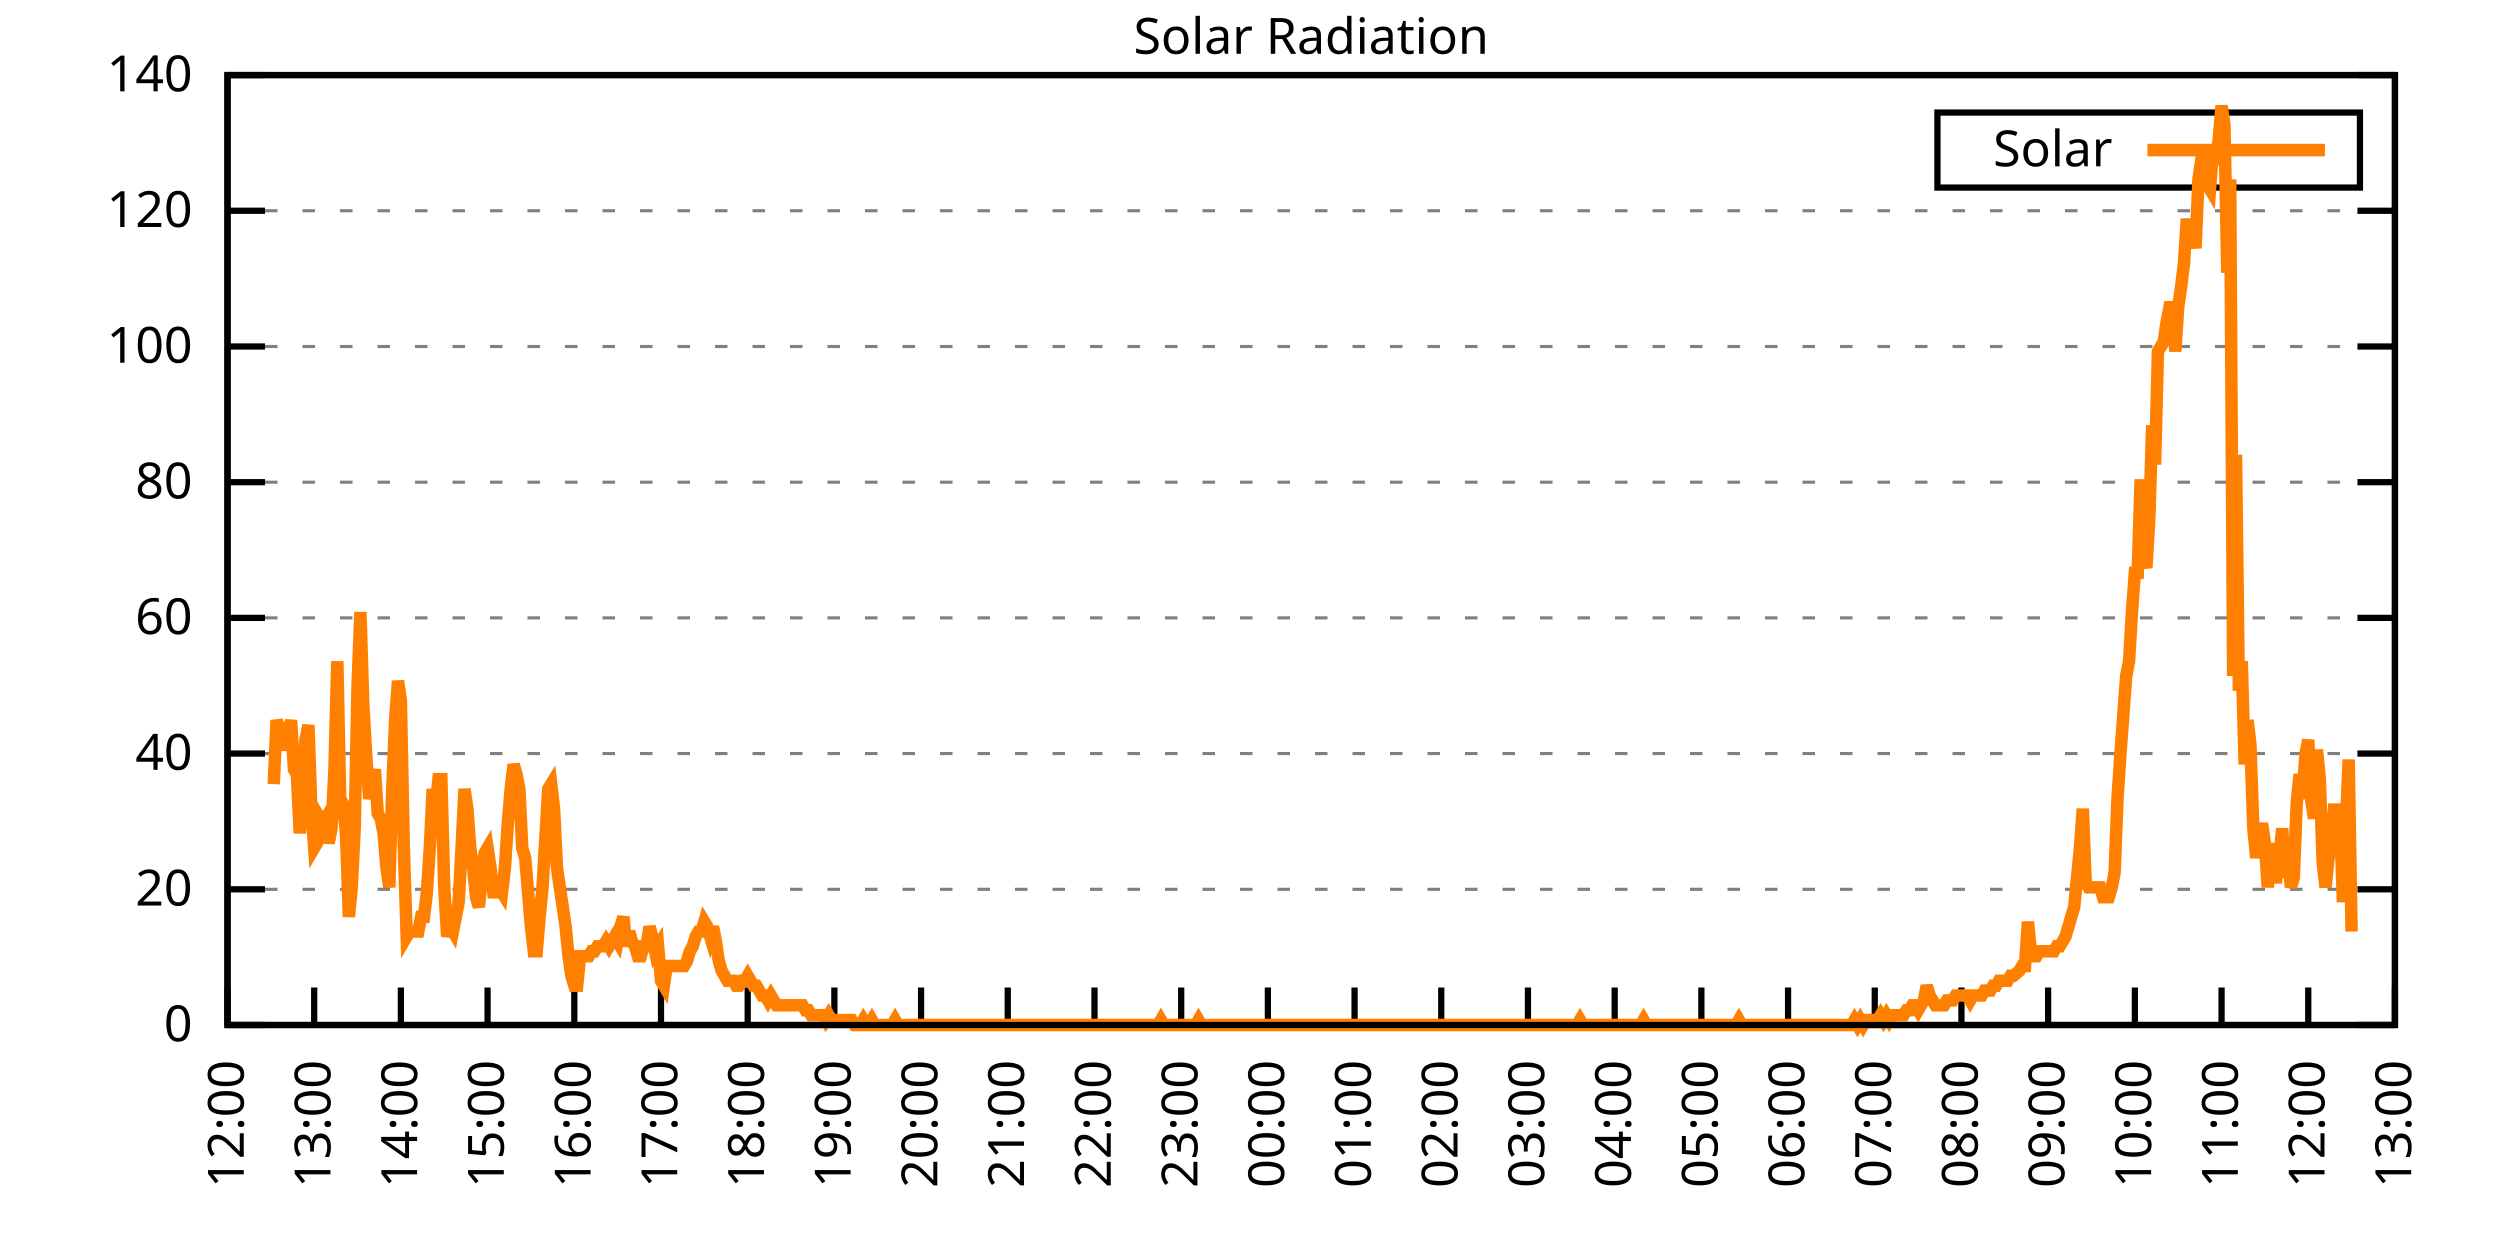
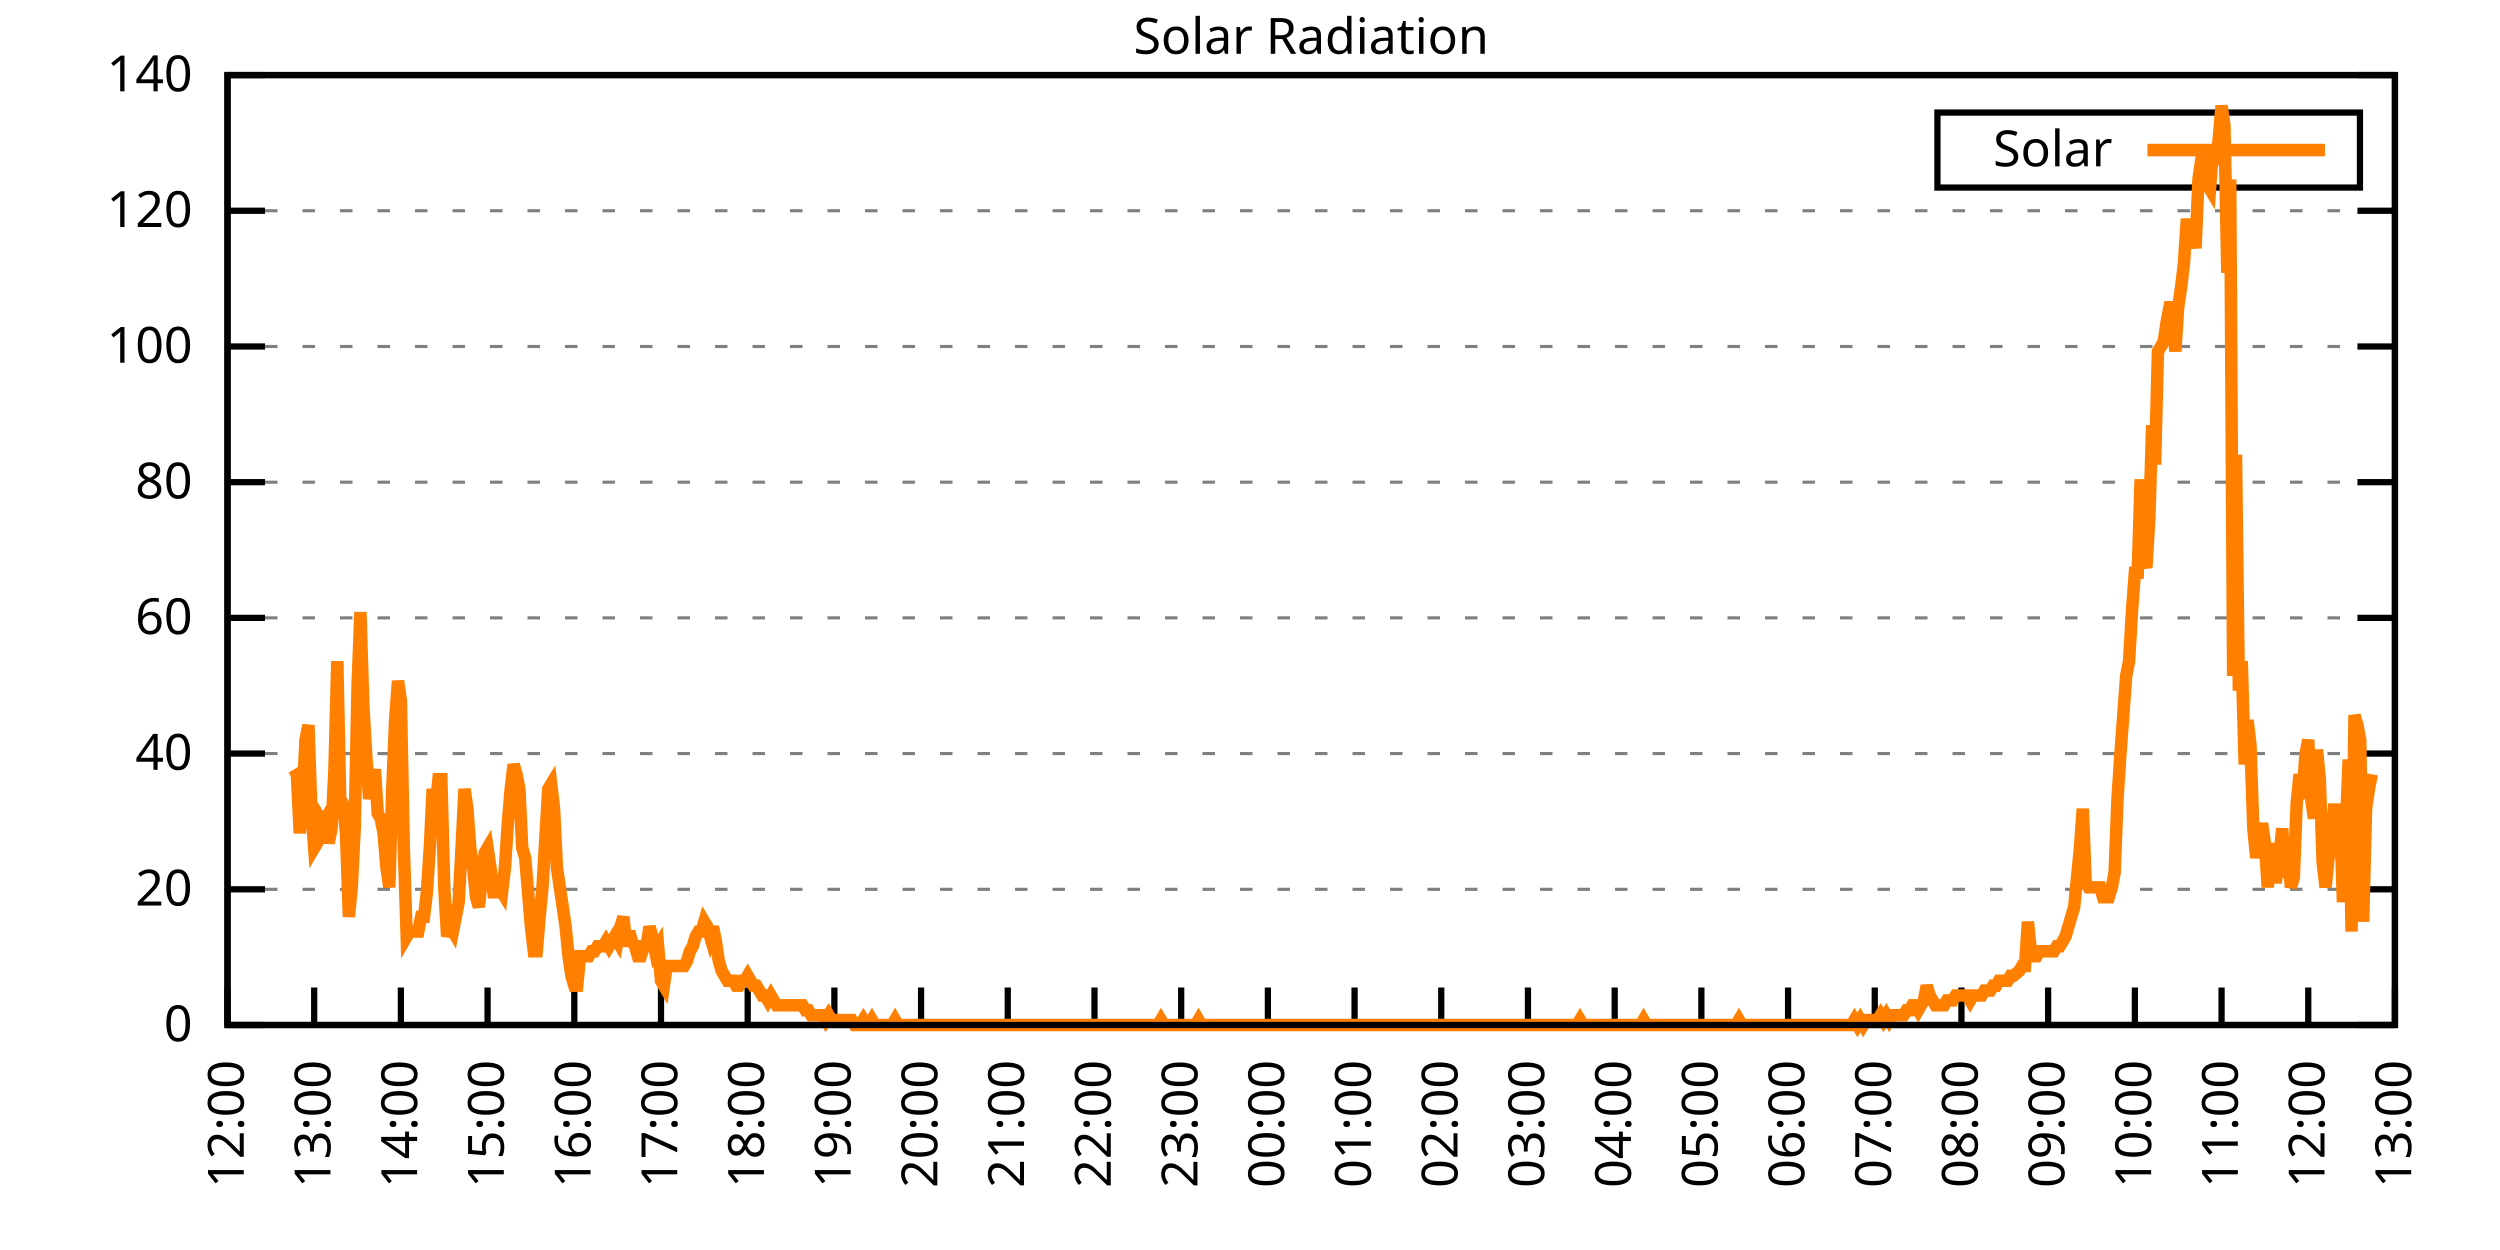
<svg xmlns="http://www.w3.org/2000/svg" xmlns:xlink="http://www.w3.org/1999/xlink" width="400" height="200" viewBox="0 0 400 200">
  <g id="gnuplot_canvas">
    <rect x="0" y="0" width="400" height="200" fill="none" />
    <defs>
      <circle id="gpDot" r="0.5" stroke-width="0.5" stroke="currentColor" />
      <path id="gpPt0" stroke-width="0.333" stroke="currentColor" d="M-1,0 h2 M0,-1 v2" />
      <path id="gpPt1" stroke-width="0.333" stroke="currentColor" d="M-1,-1 L1,1 M1,-1 L-1,1" />
      <path id="gpPt2" stroke-width="0.333" stroke="currentColor" d="M-1,0 L1,0 M0,-1 L0,1 M-1,-1 L1,1 M-1,1 L1,-1" />
      <rect id="gpPt3" stroke-width="0.333" stroke="currentColor" x="-1" y="-1" width="2" height="2" />
      <rect id="gpPt4" stroke-width="0.333" stroke="currentColor" fill="currentColor" x="-1" y="-1" width="2" height="2" />
      <circle id="gpPt5" stroke-width="0.333" stroke="currentColor" cx="0" cy="0" r="1" />
      <use xlink:href="#gpPt5" id="gpPt6" fill="currentColor" stroke="none" />
      <path id="gpPt7" stroke-width="0.333" stroke="currentColor" d="M0,-1.33 L-1.33,0.67 L1.33,0.67 z" />
      <use xlink:href="#gpPt7" id="gpPt8" fill="currentColor" stroke="none" />
      <use xlink:href="#gpPt7" id="gpPt9" stroke="currentColor" transform="rotate(180)" />
      <use xlink:href="#gpPt9" id="gpPt10" fill="currentColor" stroke="none" />
      <use xlink:href="#gpPt3" id="gpPt11" stroke="currentColor" transform="rotate(45)" />
      <use xlink:href="#gpPt11" id="gpPt12" fill="currentColor" stroke="none" />
      <path id="gpPt13" stroke-width="0.333" stroke="currentColor" d="M0,1.330 L1.265,0.411 L0.782,-1.067 L-0.782,-1.076 L-1.265,0.411 z" />
      <use xlink:href="#gpPt13" id="gpPt14" fill="currentColor" stroke="none" />
      <filter id="textbox" filterUnits="objectBoundingBox" x="0" y="0" height="1" width="1">
        <feFlood flood-color="white" flood-opacity="1" result="bgnd" />
        <feComposite in="SourceGraphic" in2="bgnd" operator="atop" />
      </filter>
      <filter id="greybox" filterUnits="objectBoundingBox" x="0" y="0" height="1" width="1">
        <feFlood flood-color="lightgrey" flood-opacity="1" result="grey" />
        <feComposite in="SourceGraphic" in2="grey" operator="atop" />
      </filter>
    </defs>
    <g fill="none" color="white" stroke="currentColor" stroke-width="1.00" stroke-linecap="butt" stroke-linejoin="miter">
</g>
    <g fill="none" color="black" stroke="currentColor" stroke-width="1.00" stroke-linecap="butt" stroke-linejoin="miter">
      <g stroke="none" shape-rendering="crispEdges">
        <polygon fill="rgb(255, 255, 255)" points="36.40,164.00 383.18,164.00 383.18,12.02 36.40,12.02 " />
      </g>
    </g>
    <g fill="none" color="black" stroke="currentColor" stroke-width="1.00" stroke-linecap="butt" stroke-linejoin="miter">
</g>
    <g fill="none" color="black" stroke="black" stroke-width="0.50" stroke-linecap="butt" stroke-linejoin="miter">
</g>
    <g fill="none" color="gray" stroke="currentColor" stroke-width="0.50" stroke-linecap="butt" stroke-linejoin="miter">
      <path stroke="gray" stroke-dasharray="2,4" class="gridline" d="M36.40,164.00 L383.19,164.00  " />
    </g>
    <g fill="none" color="gray" stroke="gray" stroke-width="1.00" stroke-linecap="butt" stroke-linejoin="miter">
</g>
    <g fill="none" color="black" stroke="currentColor" stroke-width="1.00" stroke-linecap="butt" stroke-linejoin="miter">
      <path stroke="black" d="M36.40,164.00 L42.40,164.00 M383.19,164.00 L377.19,164.00  " />
      <g transform="translate(30.80,166.60)" stroke="none" fill="black" font-family="Sans" font-size="8.00" text-anchor="end">
        <text>
          <tspan font-family="Sans"> 0</tspan>
        </text>
      </g>
    </g>
    <g fill="none" color="black" stroke="currentColor" stroke-width="1.00" stroke-linecap="butt" stroke-linejoin="miter">
</g>
    <g fill="none" color="black" stroke="black" stroke-width="0.50" stroke-linecap="butt" stroke-linejoin="miter">
</g>
    <g fill="none" color="gray" stroke="currentColor" stroke-width="0.50" stroke-linecap="butt" stroke-linejoin="miter">
      <path stroke="gray" stroke-dasharray="2,4" class="gridline" d="M36.40,142.29 L383.19,142.29  " />
    </g>
    <g fill="none" color="gray" stroke="gray" stroke-width="1.00" stroke-linecap="butt" stroke-linejoin="miter">
</g>
    <g fill="none" color="black" stroke="currentColor" stroke-width="1.00" stroke-linecap="butt" stroke-linejoin="miter">
      <path stroke="black" d="M36.40,142.29 L42.40,142.29 M383.19,142.29 L377.19,142.29  " />
      <g transform="translate(30.80,144.89)" stroke="none" fill="black" font-family="Sans" font-size="8.00" text-anchor="end">
        <text>
          <tspan font-family="Sans"> 20</tspan>
        </text>
      </g>
    </g>
    <g fill="none" color="black" stroke="currentColor" stroke-width="1.00" stroke-linecap="butt" stroke-linejoin="miter">
</g>
    <g fill="none" color="black" stroke="black" stroke-width="0.50" stroke-linecap="butt" stroke-linejoin="miter">
</g>
    <g fill="none" color="gray" stroke="currentColor" stroke-width="0.50" stroke-linecap="butt" stroke-linejoin="miter">
      <path stroke="gray" stroke-dasharray="2,4" class="gridline" d="M36.40,120.57 L383.19,120.57  " />
    </g>
    <g fill="none" color="gray" stroke="gray" stroke-width="1.00" stroke-linecap="butt" stroke-linejoin="miter">
</g>
    <g fill="none" color="black" stroke="currentColor" stroke-width="1.00" stroke-linecap="butt" stroke-linejoin="miter">
      <path stroke="black" d="M36.40,120.57 L42.40,120.57 M383.19,120.57 L377.19,120.57  " />
      <g transform="translate(30.80,123.17)" stroke="none" fill="black" font-family="Sans" font-size="8.00" text-anchor="end">
        <text>
          <tspan font-family="Sans"> 40</tspan>
        </text>
      </g>
    </g>
    <g fill="none" color="black" stroke="currentColor" stroke-width="1.00" stroke-linecap="butt" stroke-linejoin="miter">
</g>
    <g fill="none" color="black" stroke="black" stroke-width="0.50" stroke-linecap="butt" stroke-linejoin="miter">
</g>
    <g fill="none" color="gray" stroke="currentColor" stroke-width="0.50" stroke-linecap="butt" stroke-linejoin="miter">
      <path stroke="gray" stroke-dasharray="2,4" class="gridline" d="M36.40,98.86 L383.19,98.86  " />
    </g>
    <g fill="none" color="gray" stroke="gray" stroke-width="1.00" stroke-linecap="butt" stroke-linejoin="miter">
</g>
    <g fill="none" color="black" stroke="currentColor" stroke-width="1.00" stroke-linecap="butt" stroke-linejoin="miter">
      <path stroke="black" d="M36.40,98.86 L42.40,98.86 M383.19,98.86 L377.19,98.86  " />
      <g transform="translate(30.80,101.46)" stroke="none" fill="black" font-family="Sans" font-size="8.00" text-anchor="end">
        <text>
          <tspan font-family="Sans"> 60</tspan>
        </text>
      </g>
    </g>
    <g fill="none" color="black" stroke="currentColor" stroke-width="1.00" stroke-linecap="butt" stroke-linejoin="miter">
</g>
    <g fill="none" color="black" stroke="black" stroke-width="0.50" stroke-linecap="butt" stroke-linejoin="miter">
</g>
    <g fill="none" color="gray" stroke="currentColor" stroke-width="0.50" stroke-linecap="butt" stroke-linejoin="miter">
      <path stroke="gray" stroke-dasharray="2,4" class="gridline" d="M36.40,77.15 L383.19,77.15  " />
    </g>
    <g fill="none" color="gray" stroke="gray" stroke-width="1.00" stroke-linecap="butt" stroke-linejoin="miter">
</g>
    <g fill="none" color="black" stroke="currentColor" stroke-width="1.00" stroke-linecap="butt" stroke-linejoin="miter">
      <path stroke="black" d="M36.40,77.15 L42.40,77.15 M383.19,77.15 L377.19,77.15  " />
      <g transform="translate(30.80,79.75)" stroke="none" fill="black" font-family="Sans" font-size="8.00" text-anchor="end">
        <text>
          <tspan font-family="Sans"> 80</tspan>
        </text>
      </g>
    </g>
    <g fill="none" color="black" stroke="currentColor" stroke-width="1.00" stroke-linecap="butt" stroke-linejoin="miter">
</g>
    <g fill="none" color="black" stroke="black" stroke-width="0.50" stroke-linecap="butt" stroke-linejoin="miter">
</g>
    <g fill="none" color="gray" stroke="currentColor" stroke-width="0.50" stroke-linecap="butt" stroke-linejoin="miter">
      <path stroke="gray" stroke-dasharray="2,4" class="gridline" d="M36.40,55.44 L383.19,55.44  " />
    </g>
    <g fill="none" color="gray" stroke="gray" stroke-width="1.00" stroke-linecap="butt" stroke-linejoin="miter">
</g>
    <g fill="none" color="black" stroke="currentColor" stroke-width="1.00" stroke-linecap="butt" stroke-linejoin="miter">
      <path stroke="black" d="M36.40,55.44 L42.40,55.44 M383.19,55.44 L377.19,55.44  " />
      <g transform="translate(30.80,58.04)" stroke="none" fill="black" font-family="Sans" font-size="8.00" text-anchor="end">
        <text>
          <tspan font-family="Sans"> 100</tspan>
        </text>
      </g>
    </g>
    <g fill="none" color="black" stroke="currentColor" stroke-width="1.00" stroke-linecap="butt" stroke-linejoin="miter">
</g>
    <g fill="none" color="black" stroke="black" stroke-width="0.50" stroke-linecap="butt" stroke-linejoin="miter">
</g>
    <g fill="none" color="gray" stroke="currentColor" stroke-width="0.50" stroke-linecap="butt" stroke-linejoin="miter">
      <path stroke="gray" stroke-dasharray="2,4" class="gridline" d="M36.40,33.72 L383.19,33.72  " />
    </g>
    <g fill="none" color="gray" stroke="gray" stroke-width="1.00" stroke-linecap="butt" stroke-linejoin="miter">
</g>
    <g fill="none" color="black" stroke="currentColor" stroke-width="1.00" stroke-linecap="butt" stroke-linejoin="miter">
      <path stroke="black" d="M36.40,33.72 L42.40,33.72 M383.19,33.72 L377.19,33.72  " />
      <g transform="translate(30.80,36.32)" stroke="none" fill="black" font-family="Sans" font-size="8.00" text-anchor="end">
        <text>
          <tspan font-family="Sans"> 120</tspan>
        </text>
      </g>
    </g>
    <g fill="none" color="black" stroke="currentColor" stroke-width="1.00" stroke-linecap="butt" stroke-linejoin="miter">
</g>
    <g fill="none" color="black" stroke="black" stroke-width="0.50" stroke-linecap="butt" stroke-linejoin="miter">
</g>
    <g fill="none" color="gray" stroke="currentColor" stroke-width="0.50" stroke-linecap="butt" stroke-linejoin="miter">
      <path stroke="gray" stroke-dasharray="2,4" class="gridline" d="M36.40,12.01 L383.19,12.01  " />
    </g>
    <g fill="none" color="gray" stroke="gray" stroke-width="1.00" stroke-linecap="butt" stroke-linejoin="miter">
</g>
    <g fill="none" color="black" stroke="currentColor" stroke-width="1.00" stroke-linecap="butt" stroke-linejoin="miter">
      <path stroke="black" d="M36.40,12.01 L42.40,12.01 M383.19,12.01 L377.19,12.01  " />
      <g transform="translate(30.80,14.61)" stroke="none" fill="black" font-family="Sans" font-size="8.00" text-anchor="end">
        <text>
          <tspan font-family="Sans"> 140</tspan>
        </text>
      </g>
    </g>
    <g fill="none" color="black" stroke="currentColor" stroke-width="1.00" stroke-linecap="butt" stroke-linejoin="miter">
      <path stroke="black" d="M36.40,164.00 L36.40,158.00  " />
      <g transform="translate(39.00,169.60) rotate(270.00)" stroke="none" fill="black" font-family="Sans" font-size="8.00" text-anchor="end">
        <text>
          <tspan font-family="Sans">12:00</tspan>
        </text>
      </g>
    </g>
    <g fill="none" color="black" stroke="currentColor" stroke-width="1.00" stroke-linecap="butt" stroke-linejoin="miter">
      <path stroke="black" d="M50.27,164.00 L50.27,158.00  " />
      <g transform="translate(52.87,169.60) rotate(270.00)" stroke="none" fill="black" font-family="Sans" font-size="8.00" text-anchor="end">
        <text>
          <tspan font-family="Sans">13:00</tspan>
        </text>
      </g>
    </g>
    <g fill="none" color="black" stroke="currentColor" stroke-width="1.00" stroke-linecap="butt" stroke-linejoin="miter">
      <path stroke="black" d="M64.14,164.00 L64.14,158.00  " />
      <g transform="translate(66.74,169.60) rotate(270.00)" stroke="none" fill="black" font-family="Sans" font-size="8.00" text-anchor="end">
        <text>
          <tspan font-family="Sans">14:00</tspan>
        </text>
      </g>
    </g>
    <g fill="none" color="black" stroke="currentColor" stroke-width="1.00" stroke-linecap="butt" stroke-linejoin="miter">
      <path stroke="black" d="M78.01,164.00 L78.01,158.00  " />
      <g transform="translate(80.61,169.60) rotate(270.00)" stroke="none" fill="black" font-family="Sans" font-size="8.00" text-anchor="end">
        <text>
          <tspan font-family="Sans">15:00</tspan>
        </text>
      </g>
    </g>
    <g fill="none" color="black" stroke="currentColor" stroke-width="1.00" stroke-linecap="butt" stroke-linejoin="miter">
      <path stroke="black" d="M91.89,164.00 L91.89,158.00  " />
      <g transform="translate(94.49,169.60) rotate(270.00)" stroke="none" fill="black" font-family="Sans" font-size="8.00" text-anchor="end">
        <text>
          <tspan font-family="Sans">16:00</tspan>
        </text>
      </g>
    </g>
    <g fill="none" color="black" stroke="currentColor" stroke-width="1.00" stroke-linecap="butt" stroke-linejoin="miter">
      <path stroke="black" d="M105.76,164.00 L105.76,158.00  " />
      <g transform="translate(108.36,169.60) rotate(270.00)" stroke="none" fill="black" font-family="Sans" font-size="8.00" text-anchor="end">
        <text>
          <tspan font-family="Sans">17:00</tspan>
        </text>
      </g>
    </g>
    <g fill="none" color="black" stroke="currentColor" stroke-width="1.00" stroke-linecap="butt" stroke-linejoin="miter">
      <path stroke="black" d="M119.63,164.00 L119.63,158.00  " />
      <g transform="translate(122.23,169.60) rotate(270.00)" stroke="none" fill="black" font-family="Sans" font-size="8.00" text-anchor="end">
        <text>
          <tspan font-family="Sans">18:00</tspan>
        </text>
      </g>
    </g>
    <g fill="none" color="black" stroke="currentColor" stroke-width="1.00" stroke-linecap="butt" stroke-linejoin="miter">
      <path stroke="black" d="M133.50,164.00 L133.50,158.00  " />
      <g transform="translate(136.10,169.60) rotate(270.00)" stroke="none" fill="black" font-family="Sans" font-size="8.00" text-anchor="end">
        <text>
          <tspan font-family="Sans">19:00</tspan>
        </text>
      </g>
    </g>
    <g fill="none" color="black" stroke="currentColor" stroke-width="1.00" stroke-linecap="butt" stroke-linejoin="miter">
      <path stroke="black" d="M147.37,164.00 L147.37,158.00  " />
      <g transform="translate(149.97,169.60) rotate(270.00)" stroke="none" fill="black" font-family="Sans" font-size="8.00" text-anchor="end">
        <text>
          <tspan font-family="Sans">20:00</tspan>
        </text>
      </g>
    </g>
    <g fill="none" color="black" stroke="currentColor" stroke-width="1.00" stroke-linecap="butt" stroke-linejoin="miter">
      <path stroke="black" d="M161.24,164.00 L161.24,158.00  " />
      <g transform="translate(163.84,169.60) rotate(270.00)" stroke="none" fill="black" font-family="Sans" font-size="8.00" text-anchor="end">
        <text>
          <tspan font-family="Sans">21:00</tspan>
        </text>
      </g>
    </g>
    <g fill="none" color="black" stroke="currentColor" stroke-width="1.00" stroke-linecap="butt" stroke-linejoin="miter">
      <path stroke="black" d="M175.12,164.00 L175.12,158.00  " />
      <g transform="translate(177.72,169.60) rotate(270.00)" stroke="none" fill="black" font-family="Sans" font-size="8.00" text-anchor="end">
        <text>
          <tspan font-family="Sans">22:00</tspan>
        </text>
      </g>
    </g>
    <g fill="none" color="black" stroke="currentColor" stroke-width="1.00" stroke-linecap="butt" stroke-linejoin="miter">
      <path stroke="black" d="M188.99,164.00 L188.99,158.00  " />
      <g transform="translate(191.59,169.60) rotate(270.00)" stroke="none" fill="black" font-family="Sans" font-size="8.00" text-anchor="end">
        <text>
          <tspan font-family="Sans">23:00</tspan>
        </text>
      </g>
    </g>
    <g fill="none" color="black" stroke="currentColor" stroke-width="1.00" stroke-linecap="butt" stroke-linejoin="miter">
      <path stroke="black" d="M202.86,164.00 L202.86,158.00  " />
      <g transform="translate(205.46,169.60) rotate(270.00)" stroke="none" fill="black" font-family="Sans" font-size="8.00" text-anchor="end">
        <text>
          <tspan font-family="Sans">00:00</tspan>
        </text>
      </g>
    </g>
    <g fill="none" color="black" stroke="currentColor" stroke-width="1.00" stroke-linecap="butt" stroke-linejoin="miter">
      <path stroke="black" d="M216.73,164.00 L216.73,158.00  " />
      <g transform="translate(219.33,169.60) rotate(270.00)" stroke="none" fill="black" font-family="Sans" font-size="8.00" text-anchor="end">
        <text>
          <tspan font-family="Sans">01:00</tspan>
        </text>
      </g>
    </g>
    <g fill="none" color="black" stroke="currentColor" stroke-width="1.00" stroke-linecap="butt" stroke-linejoin="miter">
      <path stroke="black" d="M230.60,164.00 L230.60,158.00  " />
      <g transform="translate(233.20,169.60) rotate(270.00)" stroke="none" fill="black" font-family="Sans" font-size="8.00" text-anchor="end">
        <text>
          <tspan font-family="Sans">02:00</tspan>
        </text>
      </g>
    </g>
    <g fill="none" color="black" stroke="currentColor" stroke-width="1.00" stroke-linecap="butt" stroke-linejoin="miter">
      <path stroke="black" d="M244.47,164.00 L244.47,158.00  " />
      <g transform="translate(247.07,169.60) rotate(270.00)" stroke="none" fill="black" font-family="Sans" font-size="8.00" text-anchor="end">
        <text>
          <tspan font-family="Sans">03:00</tspan>
        </text>
      </g>
    </g>
    <g fill="none" color="black" stroke="currentColor" stroke-width="1.00" stroke-linecap="butt" stroke-linejoin="miter">
      <path stroke="black" d="M258.35,164.00 L258.35,158.00  " />
      <g transform="translate(260.95,169.60) rotate(270.00)" stroke="none" fill="black" font-family="Sans" font-size="8.00" text-anchor="end">
        <text>
          <tspan font-family="Sans">04:00</tspan>
        </text>
      </g>
    </g>
    <g fill="none" color="black" stroke="currentColor" stroke-width="1.00" stroke-linecap="butt" stroke-linejoin="miter">
      <path stroke="black" d="M272.22,164.00 L272.22,158.00  " />
      <g transform="translate(274.82,169.60) rotate(270.00)" stroke="none" fill="black" font-family="Sans" font-size="8.00" text-anchor="end">
        <text>
          <tspan font-family="Sans">05:00</tspan>
        </text>
      </g>
    </g>
    <g fill="none" color="black" stroke="currentColor" stroke-width="1.00" stroke-linecap="butt" stroke-linejoin="miter">
      <path stroke="black" d="M286.09,164.00 L286.09,158.00  " />
      <g transform="translate(288.69,169.60) rotate(270.00)" stroke="none" fill="black" font-family="Sans" font-size="8.00" text-anchor="end">
        <text>
          <tspan font-family="Sans">06:00</tspan>
        </text>
      </g>
    </g>
    <g fill="none" color="black" stroke="currentColor" stroke-width="1.00" stroke-linecap="butt" stroke-linejoin="miter">
      <path stroke="black" d="M299.96,164.00 L299.96,158.00  " />
      <g transform="translate(302.56,169.60) rotate(270.00)" stroke="none" fill="black" font-family="Sans" font-size="8.00" text-anchor="end">
        <text>
          <tspan font-family="Sans">07:00</tspan>
        </text>
      </g>
    </g>
    <g fill="none" color="black" stroke="currentColor" stroke-width="1.00" stroke-linecap="butt" stroke-linejoin="miter">
      <path stroke="black" d="M313.83,164.00 L313.83,158.00  " />
      <g transform="translate(316.43,169.60) rotate(270.00)" stroke="none" fill="black" font-family="Sans" font-size="8.00" text-anchor="end">
        <text>
          <tspan font-family="Sans">08:00</tspan>
        </text>
      </g>
    </g>
    <g fill="none" color="black" stroke="currentColor" stroke-width="1.00" stroke-linecap="butt" stroke-linejoin="miter">
      <path stroke="black" d="M327.70,164.00 L327.70,158.00  " />
      <g transform="translate(330.30,169.60) rotate(270.00)" stroke="none" fill="black" font-family="Sans" font-size="8.00" text-anchor="end">
        <text>
          <tspan font-family="Sans">09:00</tspan>
        </text>
      </g>
    </g>
    <g fill="none" color="black" stroke="currentColor" stroke-width="1.00" stroke-linecap="butt" stroke-linejoin="miter">
      <path stroke="black" d="M341.58,164.00 L341.58,158.00  " />
      <g transform="translate(344.18,169.60) rotate(270.00)" stroke="none" fill="black" font-family="Sans" font-size="8.00" text-anchor="end">
        <text>
          <tspan font-family="Sans">10:00</tspan>
        </text>
      </g>
    </g>
    <g fill="none" color="black" stroke="currentColor" stroke-width="1.00" stroke-linecap="butt" stroke-linejoin="miter">
      <path stroke="black" d="M355.45,164.00 L355.45,158.00  " />
      <g transform="translate(358.05,169.60) rotate(270.00)" stroke="none" fill="black" font-family="Sans" font-size="8.00" text-anchor="end">
        <text>
          <tspan font-family="Sans">11:00</tspan>
        </text>
      </g>
    </g>
    <g fill="none" color="black" stroke="currentColor" stroke-width="1.00" stroke-linecap="butt" stroke-linejoin="miter">
      <path stroke="black" d="M369.32,164.00 L369.32,158.00  " />
      <g transform="translate(371.92,169.60) rotate(270.00)" stroke="none" fill="black" font-family="Sans" font-size="8.00" text-anchor="end">
        <text>
          <tspan font-family="Sans">12:00</tspan>
        </text>
      </g>
    </g>
    <g fill="none" color="black" stroke="currentColor" stroke-width="1.00" stroke-linecap="butt" stroke-linejoin="miter">
      <path stroke="black" d="M383.19,164.00 L383.19,158.00  " />
      <g transform="translate(385.79,169.60) rotate(270.00)" stroke="none" fill="black" font-family="Sans" font-size="8.00" text-anchor="end">
        <text>
          <tspan font-family="Sans">13:00</tspan>
        </text>
      </g>
    </g>
    <g fill="none" color="black" stroke="currentColor" stroke-width="1.00" stroke-linecap="butt" stroke-linejoin="miter">
</g>
    <g fill="none" color="black" stroke="currentColor" stroke-width="1.00" stroke-linecap="butt" stroke-linejoin="miter">
      <path stroke="black" d="M36.40,12.01 L36.40,164.00 L383.19,164.00 L383.19,12.01 L36.40,12.01 Z  " />
    </g>
    <g fill="none" color="black" stroke="currentColor" stroke-width="1.00" stroke-linecap="butt" stroke-linejoin="miter">
</g>
    <g fill="none" color="black" stroke="currentColor" stroke-width="1.00" stroke-linecap="butt" stroke-linejoin="miter">
      <path stroke="black" d="M309.99,30.01 L309.99,18.01 L377.59,18.01 L377.59,30.01 L309.99,30.01 Z  " />
    </g>
    <g id="Solar_Radiation_plot_1">
      <g fill="none" color="white" stroke="black" stroke-width="2.00" stroke-linecap="butt" stroke-linejoin="miter">
</g>
      <g fill="none" color="black" stroke="currentColor" stroke-width="2.00" stroke-linecap="butt" stroke-linejoin="miter">
        <g transform="translate(337.99,26.61)" stroke="none" fill="black" font-family="Sans" font-size="8.00" text-anchor="end">
          <text>
            <tspan font-family="Sans">Solar</tspan>
          </text>
        </g>
      </g>
      <g fill="none" color="black" stroke="currentColor" stroke-width="2.00" stroke-linecap="butt" stroke-linejoin="miter">
-         <path stroke="rgb(255, 127,   0)" d="M343.59,24.01 L371.99,24.01 M43.80,125.46 L44.26,115.23 L44.72,116.80 L45.19,119.95 L45.65,118.38 L46.11,117.59   L46.57,115.23 L47.03,123.10 L47.50,123.88 L47.96,133.32 L48.42,127.82 L48.88,118.38 L49.35,116.02 L49.81,129.39   L50.27,135.68 L50.73,134.90 L51.20,130.96 L51.66,131.75 L52.12,130.96 L52.58,134.90 L53.05,132.54 L53.51,123.10   L53.97,105.79 L54.43,127.82 L54.90,128.60 L55.36,133.32 L55.82,146.70 L56.28,141.98 L56.75,132.54 L57.21,109.73   L57.67,97.93 L58.13,112.87 L58.59,120.74 L59.06,127.82 L59.52,125.46 L59.98,123.10 L60.44,130.18 L60.91,130.96   L61.37,133.32 L61.83,138.83 L62.29,141.98 L62.76,126.24 L63.22,115.23 L63.68,108.94 L64.14,112.09 L64.61,135.68   L65.07,149.84 L65.53,149.05 L65.99,149.05 L66.46,149.05 L66.92,149.05 L67.38,146.70 L67.84,146.70 L68.30,142.76   L68.77,135.68 L69.23,126.24 L69.69,129.39 L70.15,124.67 L70.62,124.67 L71.08,141.98 L71.54,149.84 L72.00,148.27   L72.47,149.05 L72.93,146.70 L73.39,144.34 L73.85,135.68 L74.32,126.24 L74.78,129.39 L75.24,135.68 L75.70,138.83   L76.17,143.55 L76.63,145.12 L77.09,140.40 L77.55,136.47 L78.01,135.68 L78.48,138.83 L78.94,142.76 L79.40,142.76   L79.86,141.98 L80.33,142.76 L80.79,138.83 L81.25,131.75 L81.71,126.24 L82.18,122.31 L82.64,123.88 L83.10,126.24   L83.56,135.68 L84.03,137.26 L84.49,142.76 L84.95,148.27 L85.41,152.20 L85.88,152.20 L86.34,146.70 L86.80,141.98   L87.26,134.11 L87.72,126.24 L88.19,125.46 L88.65,129.39 L89.11,138.83 L89.57,141.98 L90.04,145.12 L90.50,148.27   L90.96,152.99 L91.42,156.13 L91.89,157.71 L92.35,157.71 L92.81,152.99 L93.27,152.99 L93.74,152.99 L94.20,152.99   L94.66,152.20 L95.12,152.20 L95.59,151.41 L96.05,151.41 L96.51,151.41 L96.97,150.63 L97.44,151.41 L97.90,150.63   L98.36,149.84 L98.82,150.63 L99.28,148.27 L99.75,146.70 L100.21,151.41 L100.67,149.05 L101.13,150.63 L101.60,151.41   L102.06,152.99 L102.52,152.99 L102.98,151.41 L103.45,151.41 L103.91,148.27 L104.37,149.84 L104.83,152.20 L105.30,151.41   L105.76,156.92 L106.22,157.71 L106.68,154.56 L107.15,154.56 L107.61,154.56 L108.07,154.56 L108.53,154.56 L108.99,154.56   L109.46,154.56 L109.92,153.77 L110.38,152.20 L110.84,151.41 L111.31,149.84 L111.77,149.05 L112.23,149.05 L112.69,147.48   L113.16,148.27 L113.62,149.84 L114.08,148.27 L114.54,150.63 L115.01,153.77 L115.47,155.35 L115.93,156.13 L116.39,156.92   L116.86,156.92 L117.32,156.92 L117.78,157.71 L118.24,157.71 L118.70,156.92 L119.17,156.92 L119.63,156.13 L120.09,156.92   L120.55,157.71 L121.02,157.71 L121.48,158.49 L121.94,159.28 L122.40,159.28 L122.87,160.07 L123.33,159.28 L123.79,160.07   L124.25,160.85 L124.72,160.85 L125.18,160.85 L125.64,160.85 L126.10,160.85 L126.57,160.85 L127.03,160.85 L127.49,160.85   L127.95,160.85 L128.41,160.85 L128.88,161.64 L129.34,161.64 L129.80,162.43 L130.26,162.43 L130.73,162.43 L131.19,162.43   L131.65,162.43 L132.11,163.21 L132.58,162.43 L133.04,163.21 L133.50,163.21 L133.96,163.21 L134.43,163.21 L134.89,163.21   L135.35,163.21 L135.81,163.21 L136.28,163.21 L136.74,164.00 L137.20,164.00 L137.66,164.00 L138.13,163.21 L138.59,164.00   L139.05,164.00 L139.51,163.21 L139.97,164.00 L140.44,164.00 L140.90,164.00 L141.36,164.00 L141.82,164.00 L142.29,164.00   L142.75,164.00 L143.21,163.21 L143.67,164.00 L144.14,164.00 L144.60,164.00 L145.06,164.00 L145.52,164.00 L145.99,164.00   L146.45,164.00 L146.91,164.00 L147.37,164.00 L147.84,164.00 L148.30,164.00 L148.76,164.00 L149.22,164.00 L149.68,164.00   L150.15,164.00 L150.61,164.00 L151.07,164.00 L151.53,164.00 L152.00,164.00 L152.46,164.00 L152.92,164.00 L153.38,164.00   L153.85,164.00 L154.31,164.00 L154.77,164.00 L155.23,164.00 L155.70,164.00 L156.16,164.00 L156.62,164.00 L157.08,164.00   L157.55,164.00 L158.01,164.00 L158.47,164.00 L158.93,164.00 L159.39,164.00 L159.86,164.00 L160.32,164.00 L160.78,164.00   L161.24,164.00 L161.71,164.00 L162.17,164.00 L162.63,164.00 L163.09,164.00 L163.56,164.00 L164.02,164.00 L164.48,164.00   L164.94,164.00 L165.41,164.00 L165.87,164.00 L166.33,164.00 L166.79,164.00 L167.26,164.00 L167.72,164.00 L168.18,164.00   L168.64,164.00 L169.10,164.00 L169.57,164.00 L170.03,164.00 L170.49,164.00 L170.95,164.00 L171.42,164.00 L171.88,164.00   L172.34,164.00 L172.80,164.00 L173.27,164.00 L173.73,164.00 L174.19,164.00 L174.65,164.00 L175.12,164.00 L175.58,164.00   L176.04,164.00 L176.50,164.00 L176.97,164.00 L177.43,164.00 L177.89,164.00 L178.35,164.00 L178.82,164.00 L179.28,164.00   L179.74,164.00 L180.20,164.00 L180.66,164.00 L181.13,164.00 L181.59,164.00 L182.05,164.00 L182.51,164.00 L182.98,164.00   L183.44,164.00 L183.90,164.00 L184.36,164.00 L184.83,164.00 L185.29,164.00 L185.75,163.21 L186.21,164.00 L186.68,164.00   L187.14,164.00 L187.60,164.00 L188.06,164.00 L188.53,164.00 L188.99,164.00 L189.45,164.00 L189.91,164.00 L190.37,164.00   L190.84,164.00 L191.30,164.00 L191.76,163.21 L192.22,164.00 L192.69,164.00 L193.15,164.00 L193.61,164.00 L194.07,164.00   L194.54,164.00 L195.00,164.00 L195.46,164.00 L195.92,164.00 L196.39,164.00 L196.85,164.00 L197.31,164.00 L197.77,164.00   L198.24,164.00 L198.70,164.00 L199.16,164.00 L199.62,164.00 L200.08,164.00 L200.55,164.00 L201.01,164.00 L201.47,164.00   L201.93,164.00 L202.40,164.00 L202.86,164.00 L203.32,164.00 L203.78,164.00 L204.25,164.00 L204.71,164.00 L205.17,164.00   L205.63,164.00 L206.10,164.00 L206.56,164.00 L207.02,164.00 L207.48,164.00 L207.95,164.00 L208.41,164.00 L208.87,164.00   L209.33,164.00 L209.80,164.00 L210.26,164.00 L210.72,164.00 L211.18,164.00 L211.64,164.00 L212.11,164.00 L212.57,164.00   L213.03,164.00 L213.49,164.00 L213.96,164.00 L214.42,164.00 L214.88,164.00 L215.34,164.00 L215.81,164.00 L216.27,164.00   L216.73,164.00 L217.19,164.00 L217.66,164.00 L218.12,164.00 L218.58,164.00 L219.04,164.00 L219.51,164.00 L219.97,164.00   L220.43,164.00 L220.89,164.00 L221.35,164.00 L221.82,164.00 L222.28,164.00 L222.74,164.00 L223.20,164.00 L223.67,164.00   L224.13,164.00 L224.59,164.00 L225.05,164.00 L225.52,164.00 L225.98,164.00 L226.44,164.00 L226.90,164.00 L227.37,164.00   L227.83,164.00 L228.29,164.00 L228.75,164.00 L229.22,164.00 L229.68,164.00 L230.14,164.00 L230.60,164.00 L231.06,164.00   L231.53,164.00 L231.99,164.00 L232.45,164.00 L232.91,164.00 L233.38,164.00 L233.84,164.00 L234.30,164.00 L234.76,164.00   L235.23,164.00 L235.69,164.00 L236.15,164.00 L236.61,164.00 L237.08,164.00 L237.54,164.00 L238.00,164.00 L238.46,164.00   L238.93,164.00 L239.39,164.00 L239.85,164.00 L240.31,164.00 L240.77,164.00 L241.24,164.00 L241.70,164.00 L242.16,164.00   L242.62,164.00 L243.09,164.00 L243.55,164.00 L244.01,164.00 L244.47,164.00 L244.94,164.00 L245.40,164.00 L245.86,164.00   L246.32,164.00 L246.79,164.00 L247.25,164.00 L247.71,164.00 L248.17,164.00 L248.64,164.00 L249.10,164.00 L249.56,164.00   L250.02,164.00 L250.49,164.00 L250.95,164.00 L251.41,164.00 L251.87,164.00 L252.33,164.00 L252.80,163.21 L253.26,164.00   L253.72,164.00 L254.18,164.00 L254.65,164.00 L255.11,164.00 L255.57,164.00 L256.03,164.00 L256.50,164.00 L256.96,164.00   L257.42,164.00 L257.88,164.00 L258.35,164.00 L258.81,164.00 L259.27,164.00 L259.73,164.00 L260.20,164.00 L260.66,164.00   L261.12,164.00 L261.58,164.00 L262.04,164.00 L262.51,164.00 L262.97,163.21 L263.43,164.00 L263.89,164.00 L264.36,164.00   L264.82,164.00 L265.28,164.00 L265.74,164.00 L266.21,164.00 L266.67,164.00 L267.13,164.00 L267.59,164.00 L268.06,164.00   L268.52,164.00 L268.98,164.00 L269.44,164.00 L269.91,164.00 L270.37,164.00 L270.83,164.00 L271.29,164.00 L271.75,164.00   L272.22,164.00 L272.68,164.00 L273.14,164.00 L273.60,164.00 L274.07,164.00 L274.53,164.00 L274.99,164.00 L275.45,164.00   L275.92,164.00 L276.38,164.00 L276.84,164.00 L277.30,164.00 L277.77,164.00 L278.23,163.21 L278.69,164.00 L279.15,164.00   L279.62,164.00 L280.08,164.00 L280.54,164.00 L281.00,164.00 L281.46,164.00 L281.93,164.00 L282.39,164.00 L282.85,164.00   L283.31,164.00 L283.78,164.00 L284.24,164.00 L284.70,164.00 L285.16,164.00 L285.63,164.00 L286.09,164.00 L286.55,164.00   L287.01,164.00 L287.48,164.00 L287.94,164.00 L288.40,164.00 L288.86,164.00 L289.33,164.00 L289.79,164.00 L290.25,164.00   L290.71,164.00 L291.18,164.00 L291.64,164.00 L292.10,164.00 L292.56,164.00 L293.02,164.00 L293.49,164.00 L293.95,164.00   L294.41,164.00 L294.87,164.00 L295.34,164.00 L295.80,164.00 L296.26,164.00 L296.72,163.21 L297.19,164.00 L297.65,163.21   L298.11,164.00 L298.57,163.21 L299.04,163.21 L299.50,163.21 L299.96,163.21 L300.42,163.21 L300.89,162.43 L301.35,163.21   L301.81,162.43 L302.27,163.21 L302.73,162.43 L303.20,162.43 L303.66,162.43 L304.12,162.43 L304.58,162.43 L305.05,161.64   L305.51,161.64 L305.97,160.85 L306.43,160.85 L306.90,161.64 L307.36,160.85 L307.82,160.07 L308.28,157.71 L308.75,159.28   L309.21,160.07 L309.67,160.85 L310.13,160.85 L310.60,160.85 L311.06,160.85 L311.52,160.07 L311.98,160.07 L312.44,160.07   L312.91,159.28 L313.37,159.28 L313.83,159.28 L314.29,159.28 L314.76,159.28 L315.22,160.07 L315.68,159.28 L316.14,159.28   L316.61,159.28 L317.07,159.28 L317.53,158.49 L317.99,158.49 L318.46,158.49 L318.92,157.71 L319.38,157.71 L319.84,156.92   L320.31,156.92 L320.77,156.92 L321.23,156.92 L321.69,156.13 L322.15,156.13 L323.08,155.35 L323.54,154.56 L324.00,154.56   L324.47,147.48 L324.93,152.20 L325.39,152.99 L325.85,152.99 L326.32,152.20 L326.78,152.20 L327.24,152.20 L327.70,152.20   L328.17,152.20 L328.63,152.20 L329.09,151.41 L329.55,151.41 L330.02,150.63 L330.48,149.84 L330.94,148.27 L331.40,146.70   L331.87,145.12 L332.33,140.40 L332.79,135.68 L333.25,129.39 L333.71,141.19 L334.18,141.98 L334.64,141.98 L335.10,141.98   L335.56,141.98 L336.03,141.98 L336.49,143.55 L336.95,143.55 L337.41,143.55 L337.88,141.98 L338.34,139.62 L338.80,127.82   L339.26,120.74 L339.73,114.44 L340.19,108.15 L340.65,105.79 L341.11,97.93 L341.58,91.63 L342.04,91.63 L342.50,76.69   L342.96,89.27 L343.42,90.85 L343.89,82.98 L344.35,68.04 L344.81,74.33 L345.27,56.24 L345.74,55.45 L346.20,54.66   L346.66,51.52 L347.12,49.16 L347.59,49.16 L348.05,56.24 L348.51,49.16 L348.97,46.01 L349.44,42.08 L349.90,35.00   L350.36,39.72 L350.82,35.79 L351.29,39.72 L351.75,28.71 L352.21,25.56 L352.67,25.56 L353.13,29.49 L353.60,30.28   L354.06,23.99 L354.52,26.35 L354.98,22.41 L355.45,16.91 L355.91,20.05 L356.37,43.65 L356.83,28.71 L357.30,108.15   L357.76,72.76 L358.22,110.51 L358.68,105.79 L359.15,122.31 L359.61,115.23 L360.07,119.16 L360.53,132.54 L361.00,137.26   L361.46,134.11 L361.92,131.75 L362.38,134.90 L362.84,141.98 L363.31,134.90 L363.77,140.40 L364.23,140.40 L364.69,137.26   L365.16,132.54 L365.62,140.40 L366.08,136.47 L366.54,141.98 L367.01,140.40 L367.47,128.60 L367.93,123.88 L368.39,127.82   L368.86,120.74 L369.32,118.38 L369.78,127.82 L370.24,130.96 L370.71,119.95 L371.17,124.67 L371.63,138.04 L372.09,141.98   L372.56,137.26 L373.02,135.68 L373.48,128.60 L373.94,135.68 L374.40,130.18 L374.87,144.34 L375.33,132.54 L375.79,121.52   L376.25,149.05  " />
+         <path stroke="rgb(255, 127,   0)" d="M343.59,24.01 L371.99,24.01 M47.03,123.10 L47.50,123.88 L47.96,133.32 L48.42,127.82 L48.88,118.38 L49.35,116.02   L49.81,129.39 L50.27,135.68 L50.73,134.90 L51.20,130.96 L51.66,131.75 L52.12,130.96 L52.58,134.90 L53.05,132.54   L53.51,123.10 L53.97,105.79 L54.43,127.82 L54.90,128.60 L55.36,133.32 L55.82,146.70 L56.28,141.98 L56.75,132.54   L57.21,109.73 L57.67,97.93 L58.13,112.87 L58.59,120.74 L59.06,127.82 L59.52,125.46 L59.98,123.10 L60.44,130.18   L60.91,130.96 L61.37,133.32 L61.83,138.83 L62.29,141.98 L62.76,126.24 L63.22,115.23 L63.68,108.94 L64.14,112.09   L64.61,135.68 L65.07,149.84 L65.53,149.05 L65.99,149.05 L66.46,149.05 L66.92,149.05 L67.38,146.70 L67.84,146.70   L68.30,142.76 L68.77,135.68 L69.23,126.24 L69.69,129.39 L70.15,124.67 L70.62,124.67 L71.08,141.98 L71.54,149.84   L72.00,148.27 L72.47,149.05 L72.93,146.70 L73.39,144.34 L73.85,135.68 L74.32,126.24 L74.78,129.39 L75.24,135.68   L75.70,138.83 L76.17,143.55 L76.63,145.12 L77.09,140.40 L77.55,136.47 L78.01,135.68 L78.48,138.83 L78.94,142.76   L79.40,142.76 L79.86,141.98 L80.33,142.76 L80.79,138.83 L81.25,131.75 L81.71,126.24 L82.18,122.31 L82.64,123.88   L83.10,126.24 L83.56,135.68 L84.03,137.26 L84.49,142.76 L84.95,148.27 L85.41,152.20 L85.88,152.20 L86.34,146.70   L86.80,141.98 L87.26,134.11 L87.72,126.24 L88.19,125.46 L88.65,129.39 L89.11,138.83 L89.57,141.98 L90.04,145.12   L90.50,148.27 L90.96,152.99 L91.42,156.13 L91.89,157.71 L92.35,157.71 L92.81,152.99 L93.27,152.99 L93.74,152.99   L94.20,152.99 L94.66,152.20 L95.12,152.20 L95.59,151.41 L96.05,151.41 L96.51,151.41 L96.97,150.63 L97.44,151.41   L97.90,150.63 L98.36,149.84 L98.82,150.63 L99.28,148.27 L99.75,146.70 L100.21,151.41 L100.67,149.05 L101.13,150.63   L101.60,151.41 L102.06,152.99 L102.52,152.99 L102.98,151.41 L103.45,151.41 L103.91,148.27 L104.37,149.84 L104.83,152.20   L105.30,151.41 L105.76,156.92 L106.22,157.71 L106.68,154.56 L107.15,154.56 L107.61,154.56 L108.07,154.56 L108.53,154.56   L108.99,154.56 L109.46,154.56 L109.92,153.77 L110.38,152.20 L110.84,151.41 L111.31,149.84 L111.77,149.05 L112.23,149.05   L112.69,147.48 L113.16,148.27 L113.62,149.84 L114.08,148.27 L114.54,150.63 L115.01,153.77 L115.47,155.35 L115.93,156.13   L116.39,156.92 L116.86,156.92 L117.32,156.92 L117.78,157.71 L118.24,157.71 L118.70,156.92 L119.17,156.92 L119.63,156.13   L120.09,156.92 L120.55,157.71 L121.02,157.71 L121.48,158.49 L121.94,159.28 L122.40,159.28 L122.87,160.07 L123.33,159.28   L123.79,160.07 L124.25,160.85 L124.72,160.85 L125.18,160.85 L125.64,160.85 L126.10,160.85 L126.57,160.85 L127.03,160.85   L127.49,160.85 L127.95,160.85 L128.41,160.85 L128.88,161.64 L129.34,161.64 L129.80,162.43 L130.26,162.43 L130.73,162.43   L131.19,162.43 L131.65,162.43 L132.11,163.21 L132.58,162.43 L133.04,163.21 L133.50,163.21 L133.96,163.21 L134.43,163.21   L134.89,163.21 L135.35,163.21 L135.81,163.21 L136.28,163.21 L136.74,164.00 L137.20,164.00 L137.66,164.00 L138.13,163.21   L138.59,164.00 L139.05,164.00 L139.51,163.21 L139.97,164.00 L140.44,164.00 L140.90,164.00 L141.36,164.00 L141.82,164.00   L142.29,164.00 L142.75,164.00 L143.21,163.21 L143.67,164.00 L144.14,164.00 L144.60,164.00 L145.06,164.00 L145.52,164.00   L145.99,164.00 L146.45,164.00 L146.91,164.00 L147.37,164.00 L147.84,164.00 L148.30,164.00 L148.76,164.00 L149.22,164.00   L149.68,164.00 L150.15,164.00 L150.61,164.00 L151.07,164.00 L151.53,164.00 L152.00,164.00 L152.46,164.00 L152.92,164.00   L153.38,164.00 L153.85,164.00 L154.31,164.00 L154.77,164.00 L155.23,164.00 L155.70,164.00 L156.16,164.00 L156.62,164.00   L157.08,164.00 L157.55,164.00 L158.01,164.00 L158.47,164.00 L158.93,164.00 L159.39,164.00 L159.86,164.00 L160.32,164.00   L160.78,164.00 L161.24,164.00 L161.71,164.00 L162.17,164.00 L162.63,164.00 L163.09,164.00 L163.56,164.00 L164.02,164.00   L164.48,164.00 L164.94,164.00 L165.41,164.00 L165.87,164.00 L166.33,164.00 L166.79,164.00 L167.26,164.00 L167.72,164.00   L168.18,164.00 L168.64,164.00 L169.10,164.00 L169.57,164.00 L170.03,164.00 L170.49,164.00 L170.95,164.00 L171.42,164.00   L171.88,164.00 L172.34,164.00 L172.80,164.00 L173.27,164.00 L173.73,164.00 L174.19,164.00 L174.65,164.00 L175.12,164.00   L175.58,164.00 L176.04,164.00 L176.50,164.00 L176.97,164.00 L177.43,164.00 L177.89,164.00 L178.35,164.00 L178.82,164.00   L179.28,164.00 L179.74,164.00 L180.20,164.00 L180.66,164.00 L181.13,164.00 L181.59,164.00 L182.05,164.00 L182.51,164.00   L182.98,164.00 L183.44,164.00 L183.90,164.00 L184.36,164.00 L184.83,164.00 L185.29,164.00 L185.75,163.21 L186.21,164.00   L186.68,164.00 L187.14,164.00 L187.60,164.00 L188.06,164.00 L188.53,164.00 L188.99,164.00 L189.45,164.00 L189.91,164.00   L190.37,164.00 L190.84,164.00 L191.30,164.00 L191.76,163.21 L192.22,164.00 L192.69,164.00 L193.15,164.00 L193.61,164.00   L194.07,164.00 L194.54,164.00 L195.00,164.00 L195.46,164.00 L195.92,164.00 L196.39,164.00 L196.85,164.00 L197.31,164.00   L197.77,164.00 L198.24,164.00 L198.70,164.00 L199.16,164.00 L199.62,164.00 L200.08,164.00 L200.55,164.00 L201.01,164.00   L201.47,164.00 L201.93,164.00 L202.40,164.00 L202.86,164.00 L203.32,164.00 L203.78,164.00 L204.25,164.00 L204.71,164.00   L205.17,164.00 L205.63,164.00 L206.10,164.00 L206.56,164.00 L207.02,164.00 L207.48,164.00 L207.95,164.00 L208.41,164.00   L208.87,164.00 L209.33,164.00 L209.80,164.00 L210.26,164.00 L210.72,164.00 L211.18,164.00 L211.64,164.00 L212.11,164.00   L212.57,164.00 L213.03,164.00 L213.49,164.00 L213.96,164.00 L214.42,164.00 L214.88,164.00 L215.34,164.00 L215.81,164.00   L216.27,164.00 L216.73,164.00 L217.19,164.00 L217.66,164.00 L218.12,164.00 L218.58,164.00 L219.04,164.00 L219.51,164.00   L219.97,164.00 L220.43,164.00 L220.89,164.00 L221.35,164.00 L221.82,164.00 L222.28,164.00 L222.74,164.00 L223.20,164.00   L223.67,164.00 L224.13,164.00 L224.59,164.00 L225.05,164.00 L225.52,164.00 L225.98,164.00 L226.44,164.00 L226.90,164.00   L227.37,164.00 L227.83,164.00 L228.29,164.00 L228.75,164.00 L229.22,164.00 L229.68,164.00 L230.14,164.00 L230.60,164.00   L231.06,164.00 L231.53,164.00 L231.99,164.00 L232.45,164.00 L232.91,164.00 L233.38,164.00 L233.84,164.00 L234.30,164.00   L234.76,164.00 L235.23,164.00 L235.69,164.00 L236.15,164.00 L236.61,164.00 L237.08,164.00 L237.54,164.00 L238.00,164.00   L238.46,164.00 L238.93,164.00 L239.39,164.00 L239.85,164.00 L240.31,164.00 L240.77,164.00 L241.24,164.00 L241.70,164.00   L242.16,164.00 L242.62,164.00 L243.09,164.00 L243.55,164.00 L244.01,164.00 L244.47,164.00 L244.94,164.00 L245.40,164.00   L245.86,164.00 L246.32,164.00 L246.79,164.00 L247.25,164.00 L247.71,164.00 L248.17,164.00 L248.64,164.00 L249.10,164.00   L249.56,164.00 L250.02,164.00 L250.49,164.00 L250.95,164.00 L251.41,164.00 L251.87,164.00 L252.33,164.00 L252.80,163.21   L253.26,164.00 L253.72,164.00 L254.18,164.00 L254.65,164.00 L255.11,164.00 L255.57,164.00 L256.03,164.00 L256.50,164.00   L256.96,164.00 L257.42,164.00 L257.88,164.00 L258.35,164.00 L258.81,164.00 L259.27,164.00 L259.73,164.00 L260.20,164.00   L260.66,164.00 L261.12,164.00 L261.58,164.00 L262.04,164.00 L262.51,164.00 L262.97,163.21 L263.43,164.00 L263.89,164.00   L264.36,164.00 L264.82,164.00 L265.28,164.00 L265.74,164.00 L266.21,164.00 L266.67,164.00 L267.13,164.00 L267.59,164.00   L268.06,164.00 L268.52,164.00 L268.98,164.00 L269.44,164.00 L269.91,164.00 L270.37,164.00 L270.83,164.00 L271.29,164.00   L271.75,164.00 L272.22,164.00 L272.68,164.00 L273.14,164.00 L273.60,164.00 L274.07,164.00 L274.53,164.00 L274.99,164.00   L275.45,164.00 L275.92,164.00 L276.38,164.00 L276.84,164.00 L277.30,164.00 L277.77,164.00 L278.23,163.21 L278.69,164.00   L279.15,164.00 L279.62,164.00 L280.08,164.00 L280.54,164.00 L281.00,164.00 L281.46,164.00 L281.93,164.00 L282.39,164.00   L282.85,164.00 L283.31,164.00 L283.78,164.00 L284.24,164.00 L284.70,164.00 L285.16,164.00 L285.63,164.00 L286.09,164.00   L286.55,164.00 L287.01,164.00 L287.48,164.00 L287.94,164.00 L288.40,164.00 L288.86,164.00 L289.33,164.00 L289.79,164.00   L290.25,164.00 L290.71,164.00 L291.18,164.00 L291.64,164.00 L292.10,164.00 L292.56,164.00 L293.02,164.00 L293.49,164.00   L293.95,164.00 L294.41,164.00 L294.87,164.00 L295.34,164.00 L295.80,164.00 L296.26,164.00 L296.72,163.21 L297.19,164.00   L297.65,163.21 L298.11,164.00 L298.57,163.21 L299.04,163.21 L299.50,163.21 L299.96,163.21 L300.42,163.21 L300.89,162.43   L301.35,163.21 L301.81,162.43 L302.27,163.21 L302.73,162.43 L303.20,162.43 L303.66,162.43 L304.12,162.43 L304.58,162.43   L305.05,161.64 L305.51,161.64 L305.97,160.85 L306.43,160.85 L306.90,161.64 L307.36,160.85 L307.82,160.07 L308.28,157.71   L308.75,159.28 L309.21,160.07 L309.67,160.85 L310.13,160.85 L310.60,160.85 L311.06,160.85 L311.52,160.07 L311.98,160.07   L312.44,160.07 L312.91,159.28 L313.37,159.28 L313.83,159.28 L314.29,159.28 L314.76,159.28 L315.22,160.07 L315.68,159.28   L316.14,159.28 L316.61,159.28 L317.07,159.28 L317.53,158.49 L317.99,158.49 L318.46,158.49 L318.92,157.71 L319.38,157.71   L319.84,156.92 L320.31,156.92 L320.77,156.92 L321.23,156.92 L321.69,156.13 L322.15,156.13 L323.08,155.35 L323.54,154.56   L324.00,154.56 L324.47,147.48 L324.93,152.20 L325.39,152.99 L325.85,152.99 L326.32,152.20 L326.78,152.20 L327.24,152.20   L327.70,152.20 L328.17,152.20 L328.63,152.20 L329.09,151.41 L329.55,151.41 L330.02,150.63 L330.48,149.84 L330.94,148.27   L331.40,146.70 L331.87,145.12 L332.33,140.40 L332.79,135.68 L333.25,129.39 L333.71,141.19 L334.18,141.98 L334.64,141.98   L335.10,141.98 L335.56,141.98 L336.03,141.98 L336.49,143.55 L336.95,143.55 L337.41,143.55 L337.88,141.98 L338.34,139.62   L338.80,127.82 L339.26,120.74 L339.73,114.44 L340.19,108.15 L340.65,105.79 L341.11,97.93 L341.58,91.63 L342.04,91.63   L342.50,76.69 L342.96,89.27 L343.42,90.85 L343.89,82.98 L344.35,68.04 L344.81,74.33 L345.27,56.24 L345.74,55.45   L346.20,54.66 L346.66,51.52 L347.12,49.16 L347.59,49.16 L348.05,56.24 L348.51,49.16 L348.97,46.01 L349.44,42.08   L349.90,35.00 L350.36,39.72 L350.82,35.79 L351.29,39.72 L351.75,28.71 L352.21,25.56 L352.67,25.56 L353.13,29.49   L353.60,30.28 L354.06,23.99 L354.52,26.35 L354.98,22.41 L355.45,16.91 L355.91,20.05 L356.37,43.65 L356.83,28.71   L357.30,108.15 L357.76,72.76 L358.22,110.51 L358.68,105.79 L359.15,122.31 L359.61,115.23 L360.07,119.16 L360.53,132.54   L361.00,137.26 L361.46,134.11 L361.92,131.75 L362.38,134.90 L362.84,141.98 L363.31,134.90 L363.77,140.40 L364.23,140.40   L364.69,137.26 L365.16,132.54 L365.62,140.40 L366.08,136.47 L366.54,141.98 L367.01,140.40 L367.47,128.60 L367.93,123.88   L368.39,127.82 L368.86,120.74 L369.32,118.38 L369.78,127.82 L370.24,130.96 L370.71,119.95 L371.17,124.67 L371.63,138.04   L372.09,141.98 L372.56,137.26 L373.02,135.68 L373.48,128.60 L373.94,135.68 L374.40,130.18 L374.87,144.34 L375.33,132.54   L375.79,121.52 L376.25,149.05 L376.72,114.44 L377.18,116.02 L377.64,118.38 L378.10,147.48 L378.57,129.39 L379.03,126.24   L379.49,123.88  " />
      </g>
    </g>
    <g fill="none" color="black" stroke="currentColor" stroke-width="2.00" stroke-linecap="butt" stroke-linejoin="miter">
</g>
    <g fill="none" color="black" stroke="black" stroke-width="1.00" stroke-linecap="butt" stroke-linejoin="miter">
</g>
    <g fill="none" color="black" stroke="currentColor" stroke-width="1.00" stroke-linecap="butt" stroke-linejoin="miter">
      <path stroke="black" d="M36.40,12.01 L36.40,164.00 L383.19,164.00 L383.19,12.01 L36.40,12.01 Z  " />
      <g transform="translate(6.80,88.01) rotate(270.00)" stroke="none" fill="black" font-family="Sans" font-size="8.00" text-anchor="middle">
        <text />
      </g>
    </g>
    <g fill="none" color="black" stroke="currentColor" stroke-width="1.00" stroke-linecap="butt" stroke-linejoin="miter">
</g>
    <g fill="none" color="black" stroke="currentColor" stroke-width="1.00" stroke-linecap="butt" stroke-linejoin="miter">
      <g transform="translate(209.79,8.61)" stroke="none" fill="black" font-family="Sans" font-size="8.00" text-anchor="middle">
        <text>
          <tspan font-family="Sans">Solar Radiation</tspan>
        </text>
      </g>
    </g>
    <g fill="none" color="black" stroke="currentColor" stroke-width="1.00" stroke-linecap="butt" stroke-linejoin="miter">
</g>
  </g>
</svg>
